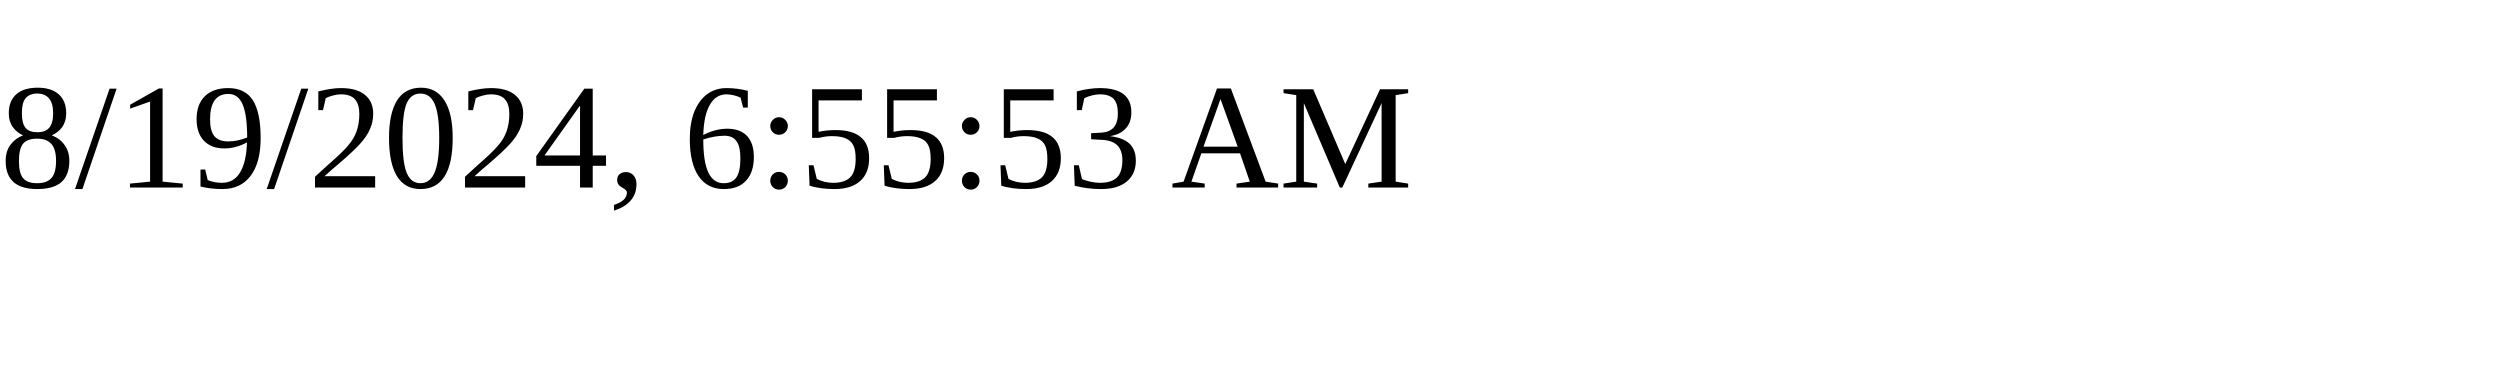
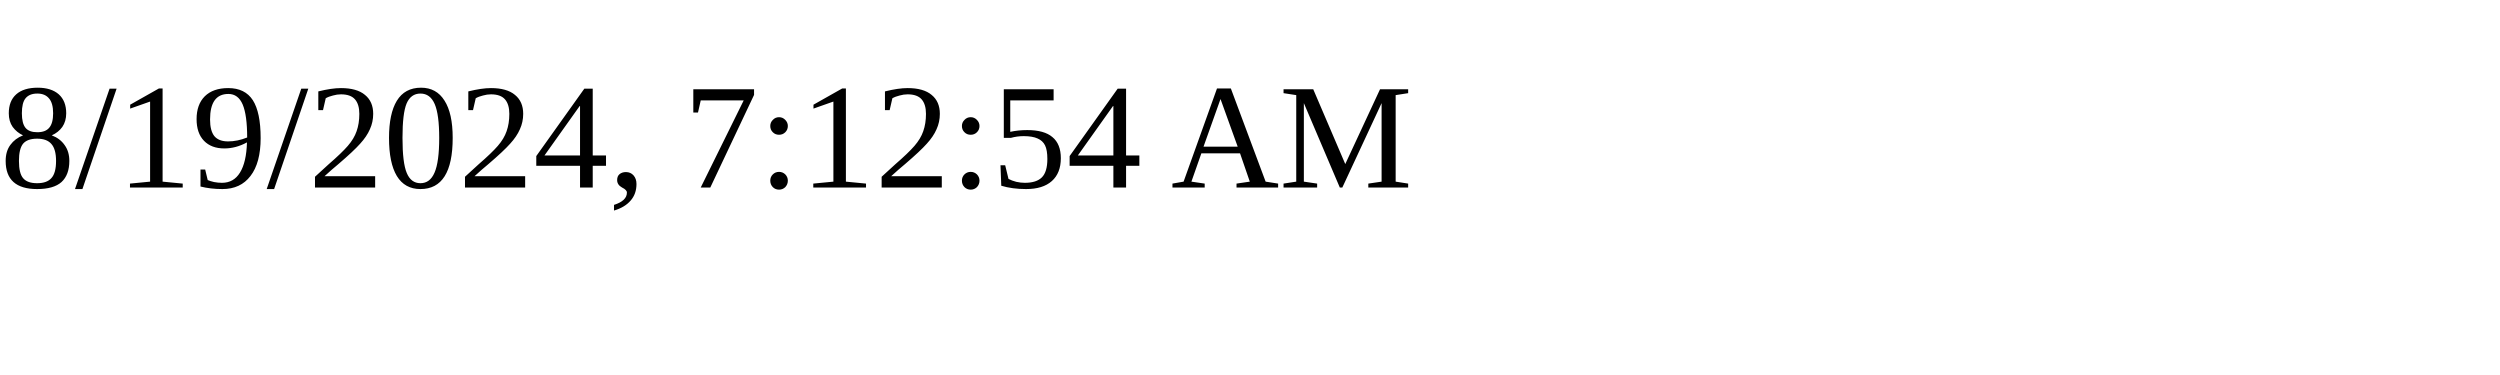
<svg xmlns="http://www.w3.org/2000/svg" height="30" width="200">
-   <text x="0" y="15">8/19/2024, 6:55:53 AM</text>
+   <text x="0" y="15">8/19/2024, 7:12:54 AM</text>
</svg>
